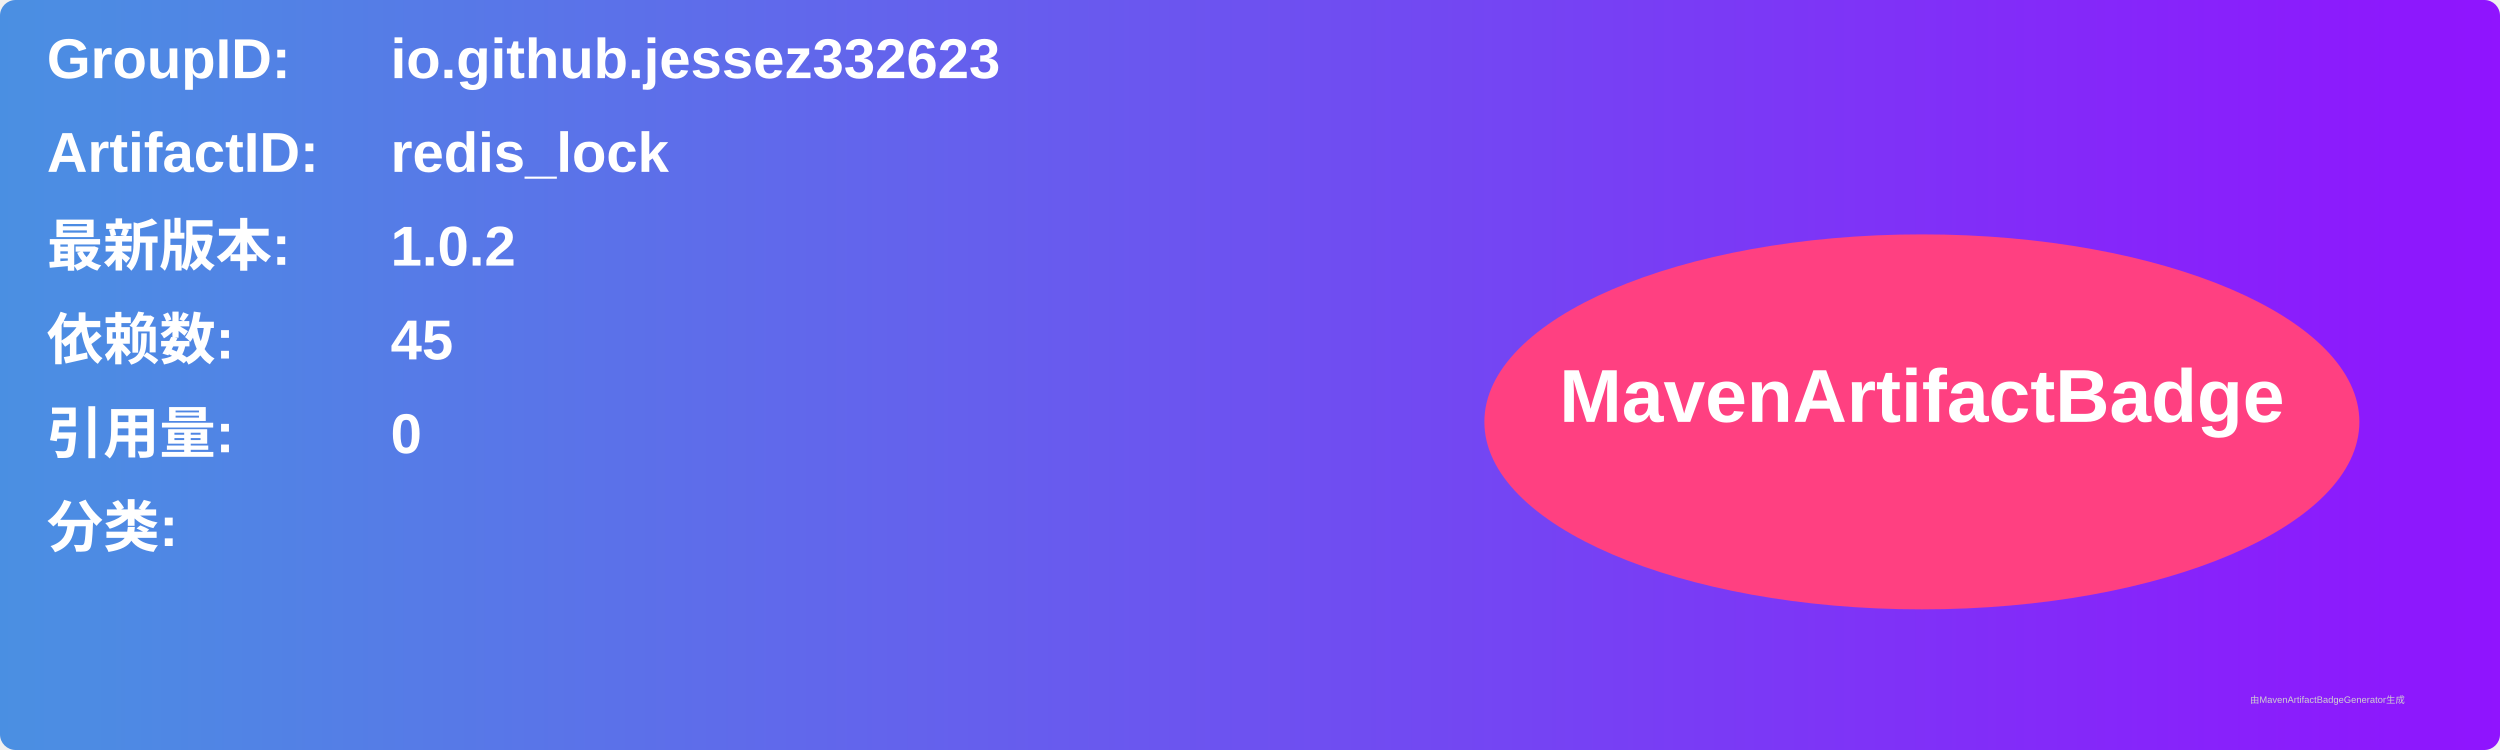
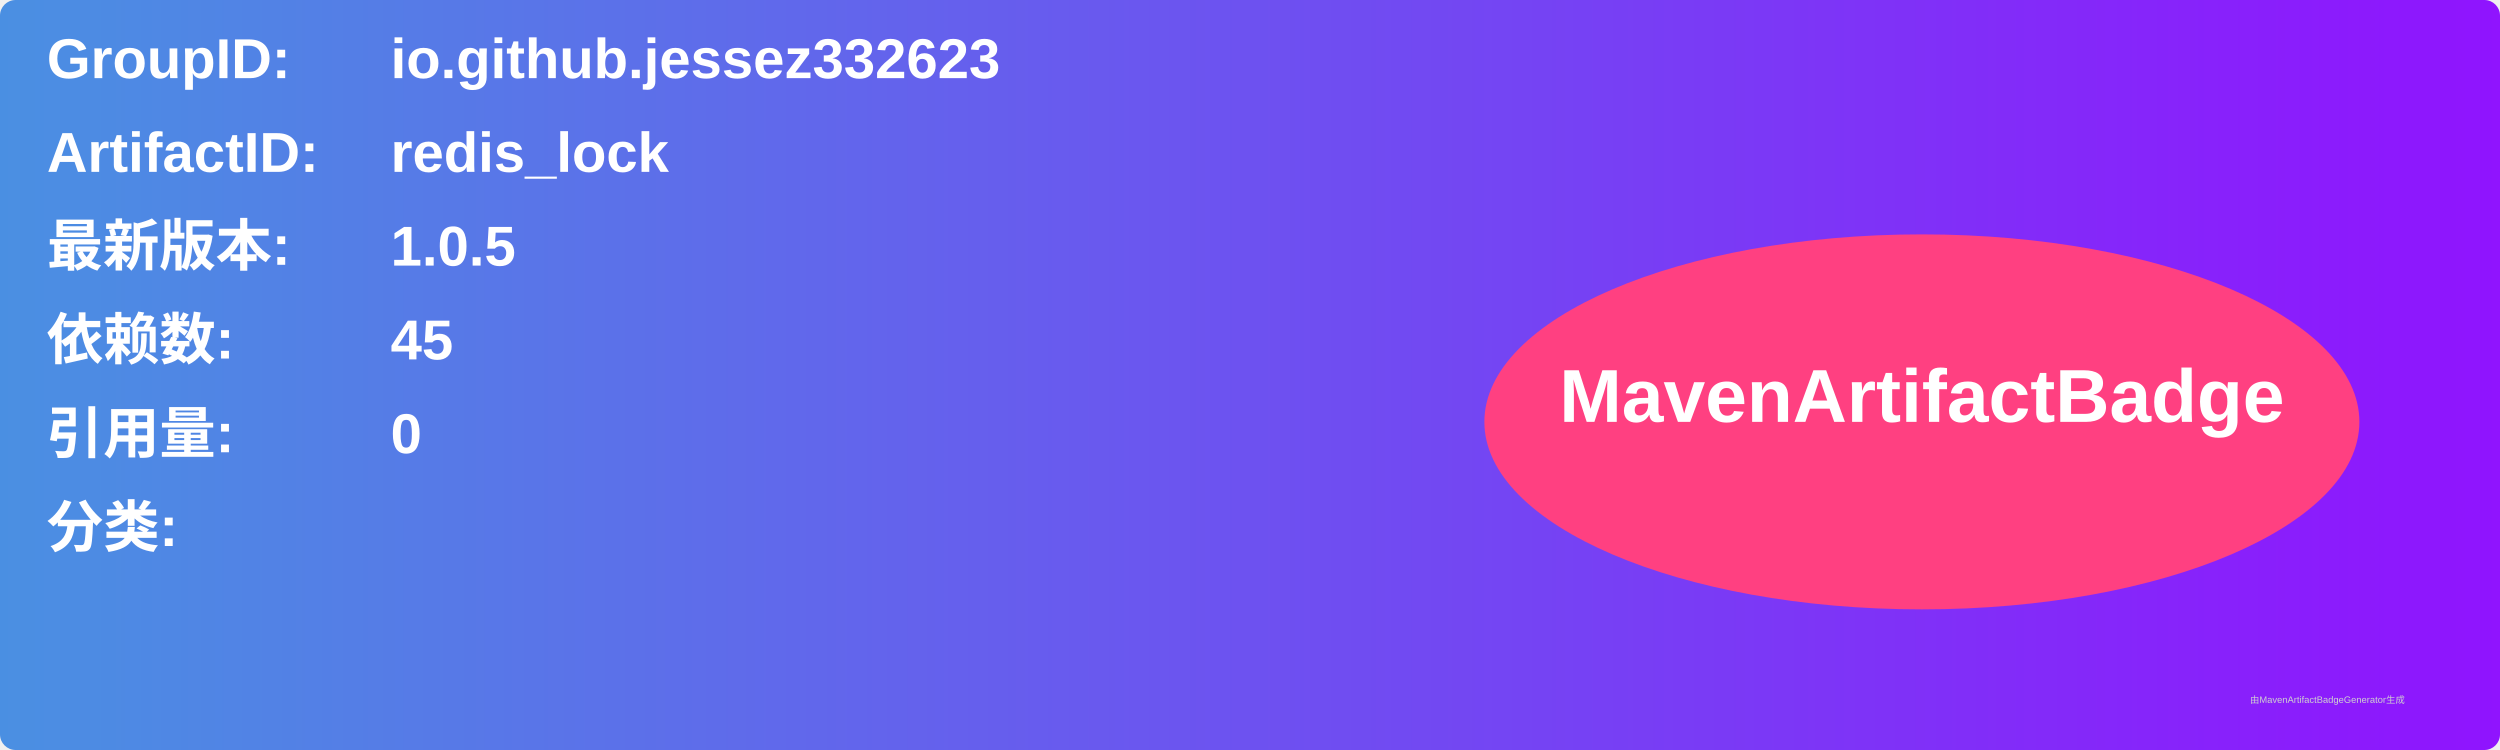
<svg xmlns="http://www.w3.org/2000/svg" width="800" height="240" viewBox="0 0 800 240">
  <linearGradient id="grad" x1="0%" y1="0%" x2="100%" y2="0%">
    <stop offset="0%" stop-color="#4a90e2" />
    <stop offset="100%" stop-color="#9013fe" />
  </linearGradient>
  <rect width="100%" height="100%" rx="5" ry="5" fill="url(#grad)" />
  <g transform="translate(15, 15)">
    <text x="0" y="10" font-family="Arial" font-size="18" fill="white" font-weight="bold" width="260">GroupID:</text>
    <text x="110" y="10" font-family="Arial" font-size="18" fill="white" font-weight="bold" width="460">io.github.jessez332623</text>
    <text x="0" y="40" font-family="Arial" font-size="18" fill="white" font-weight="bold" width="260">ArtifactID:</text>
    <text x="110" y="40" font-family="Arial" font-size="18" fill="white" font-weight="bold" width="460">redis_lock</text>
    <text x="0" y="70" font-family="Arial" font-size="18" fill="white" font-weight="bold">最新版本:</text>
    <text x="110" y="70" font-family="Arial" font-size="18" fill="white" font-weight="bold">
-       <tspan font-weight="bold">1.0.2</tspan>
+       <tspan font-weight="bold">1.0.5</tspan>
    </text>
    <text x="0" y="100" font-family="Arial" font-size="18" fill="white" font-weight="bold">依赖数: </text>
    <text x="110" y="100" font-family="Arial" font-size="18" fill="white">
      <tspan font-weight="bold">45</tspan>
    </text>
    <text x="0" y="130" font-family="Arial" font-size="18" fill="white" font-weight="bold">引用量: </text>
    <text x="110" y="130" font-family="Arial" font-size="18" fill="white">
      <tspan font-weight="bold">0</tspan>
    </text>
    <text x="0" y="160" font-family="Arial" font-size="18" fill="white" font-weight="bold">分类:</text>
    <text x="10" y="190" font-family="Arial" font-size="10" fill="white">
      <tspan font-weight="bold" />
    </text>
    <ellipse cx="600" cy="120" rx="140" ry="60" fill="#ff4081" />
    <text x="600" y="120" text-anchor="middle" font-family="Arial" font-size="24" fill="white" font-weight="bold">MavenArtifactBadge</text>
  </g>
  <text x="720" y="225" font-family="Arial" font-size="3" fill="#d0d0d0">由MavenArtifactBadgeGenerator生成</text>
</svg>
